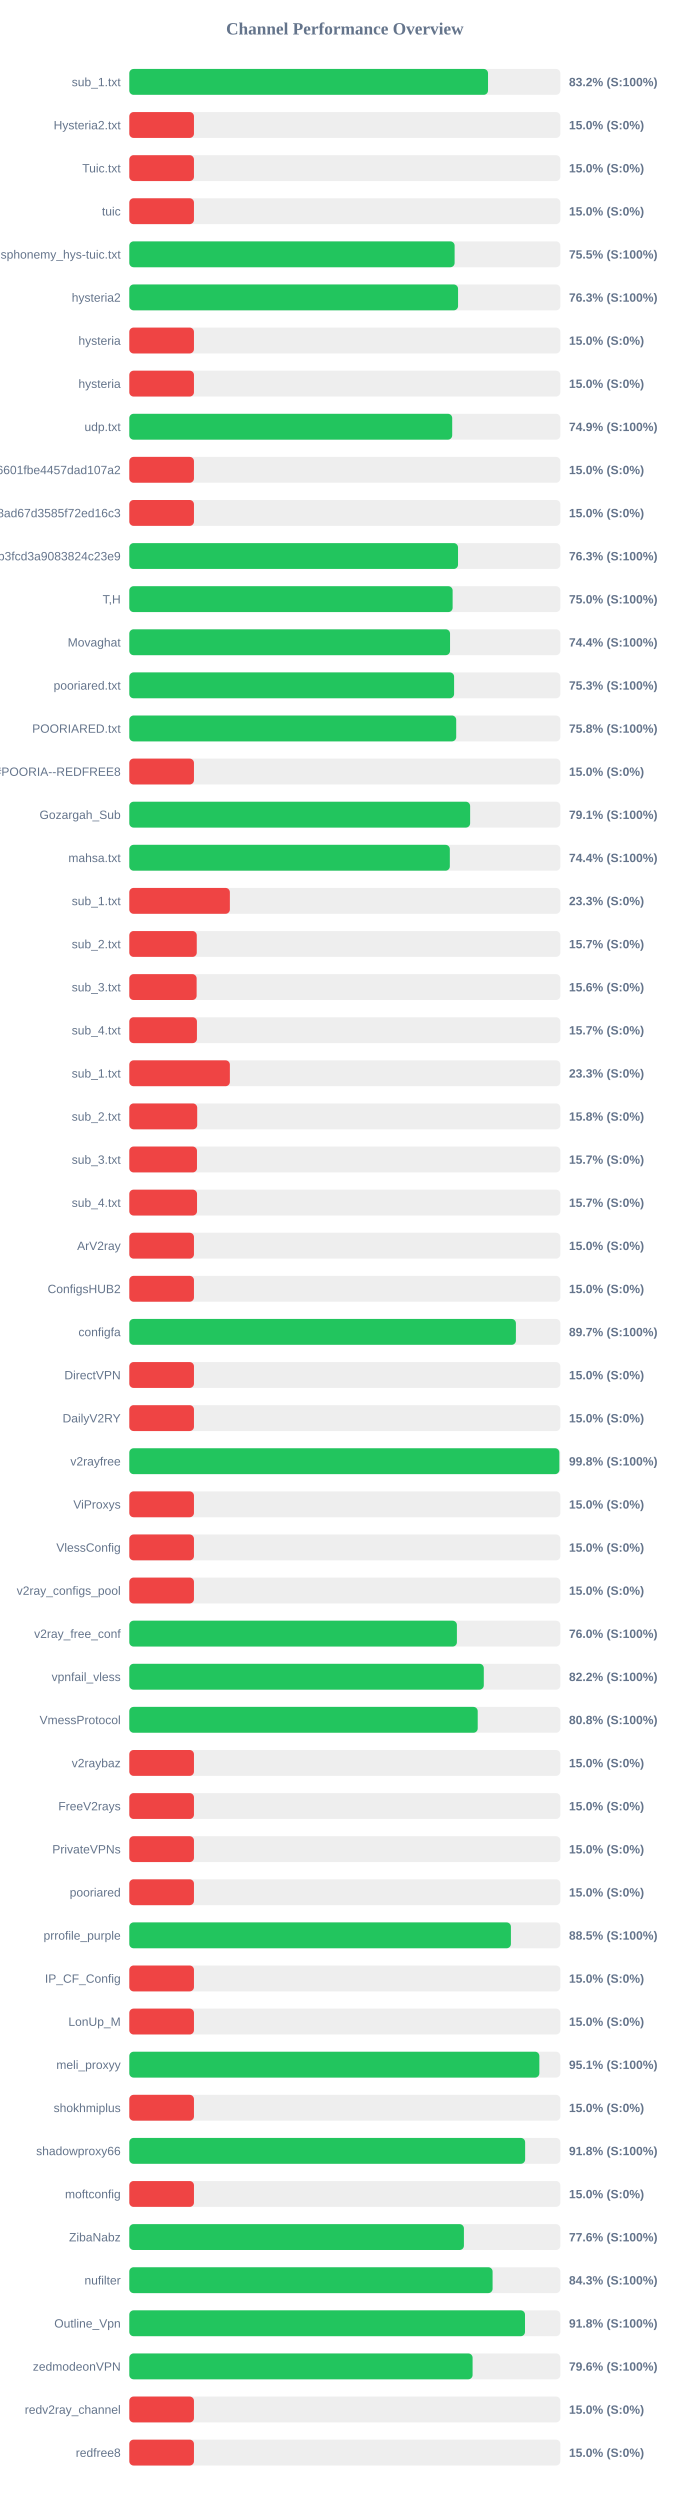
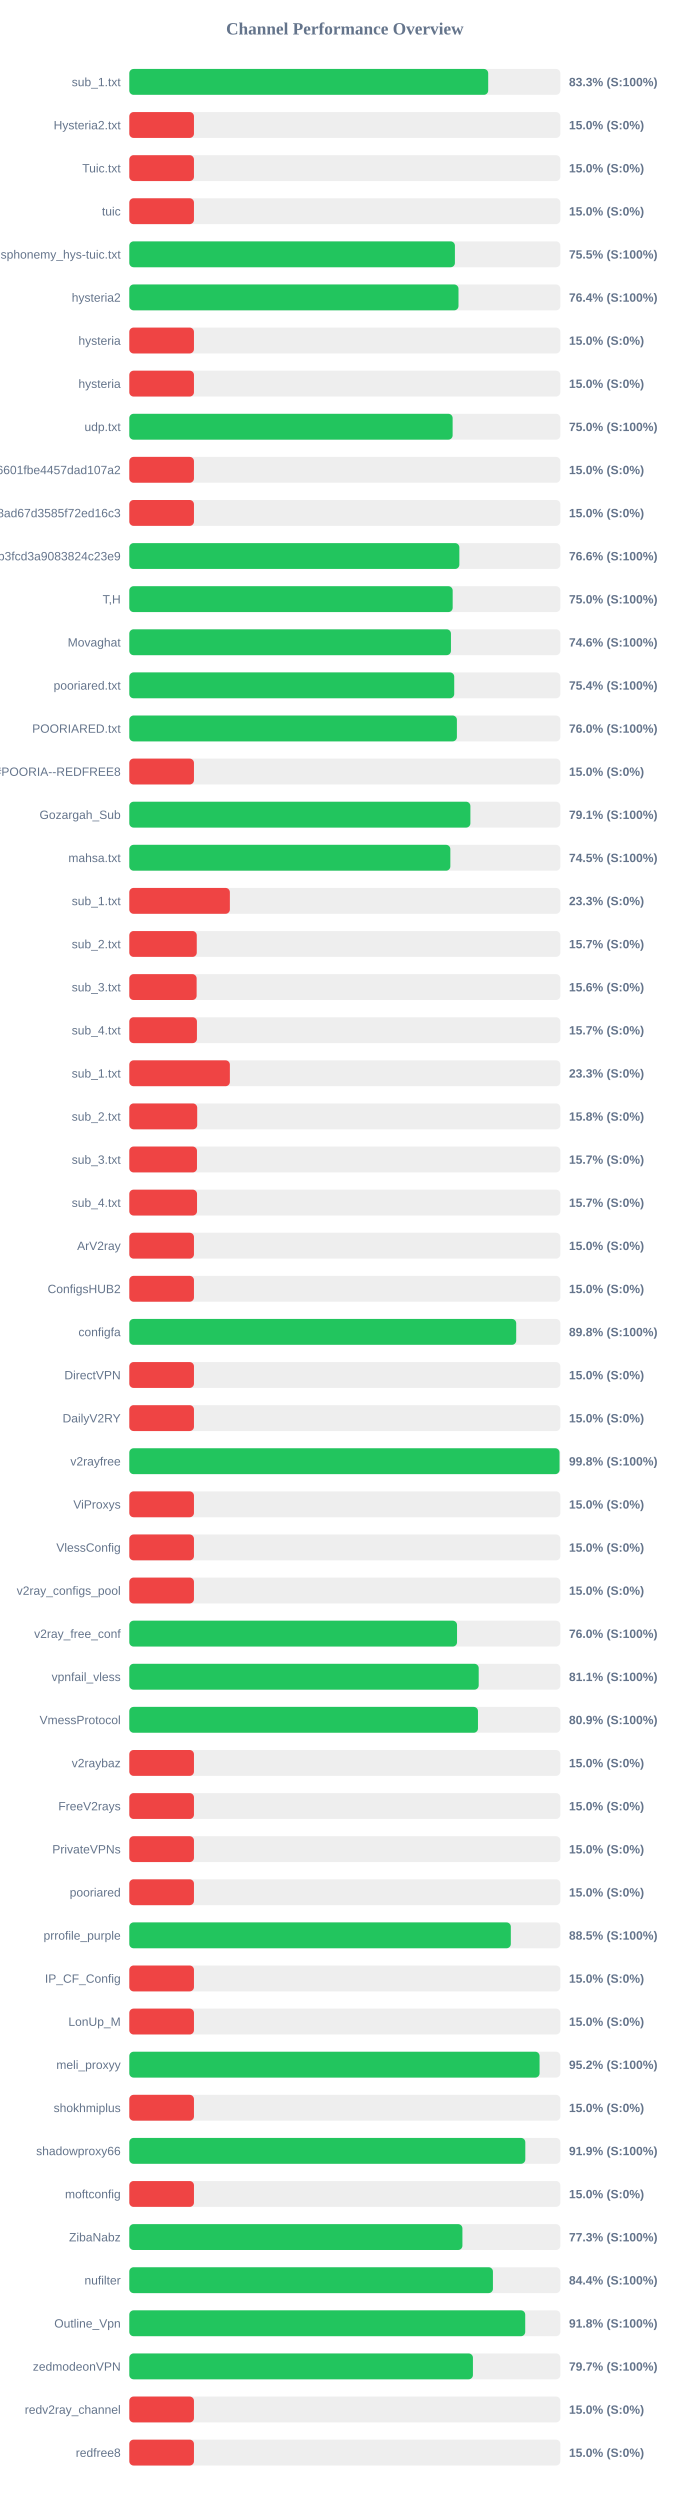
<svg xmlns="http://www.w3.org/2000/svg" width="800" height="2900" version="1.1">
  <style>
        .row { font: 14px Arial; fill: #64748b; }
        .score { font: bold 14px Arial; fill: #64748b; }
    </style>
  <text x="400" y="40" text-anchor="middle" font-size="20px" font-weight="bold" fill="#64748b">Channel Performance Overview</text>
  <rect x="150" y="80" width="500" height="30" fill="#eee" rx="5" />
-   <rect x="150" y="80" width="416.1" height="30" fill="#22c55e" rx="5" />
+   <rect x="150" y="80" width="416.3" height="30" fill="#22c55e" rx="5" />
  <text x="140" y="100" text-anchor="end" class="row">sub_1.txt</text>
-   <text x="660" y="100" text-anchor="start" class="score">83.2% (S:100%)</text>
+   <text x="660" y="100" text-anchor="start" class="score">83.3% (S:100%)</text>
  <rect x="150" y="130" width="500" height="30" fill="#eee" rx="5" />
  <rect x="150" y="130" width="75.0" height="30" fill="#ef4444" rx="5" />
  <text x="140" y="150" text-anchor="end" class="row">Hysteria2.txt</text>
  <text x="660" y="150" text-anchor="start" class="score">15.0% (S:0%)</text>
  <rect x="150" y="180" width="500" height="30" fill="#eee" rx="5" />
  <rect x="150" y="180" width="75.0" height="30" fill="#ef4444" rx="5" />
  <text x="140" y="200" text-anchor="end" class="row">Tuic.txt</text>
  <text x="660" y="200" text-anchor="start" class="score">15.0% (S:0%)</text>
  <rect x="150" y="230" width="500" height="30" fill="#eee" rx="5" />
  <rect x="150" y="230" width="75.0" height="30" fill="#ef4444" rx="5" />
  <text x="140" y="250" text-anchor="end" class="row">tuic</text>
  <text x="660" y="250" text-anchor="start" class="score">15.0% (S:0%)</text>
  <rect x="150" y="280" width="500" height="30" fill="#eee" rx="5" />
-   <rect x="150" y="280" width="377.35" height="30" fill="#22c55e" rx="5" />
+   <rect x="150" y="280" width="377.7" height="30" fill="#22c55e" rx="5" />
  <text x="140" y="300" text-anchor="end" class="row">ndsphonemy_hys-tuic.txt</text>
  <text x="660" y="300" text-anchor="start" class="score">75.5% (S:100%)</text>
  <rect x="150" y="330" width="500" height="30" fill="#eee" rx="5" />
-   <rect x="150" y="330" width="381.35" height="30" fill="#22c55e" rx="5" />
+   <rect x="150" y="330" width="381.85" height="30" fill="#22c55e" rx="5" />
  <text x="140" y="350" text-anchor="end" class="row">hysteria2</text>
-   <text x="660" y="350" text-anchor="start" class="score">76.3% (S:100%)</text>
+   <text x="660" y="350" text-anchor="start" class="score">76.4% (S:100%)</text>
  <rect x="150" y="380" width="500" height="30" fill="#eee" rx="5" />
  <rect x="150" y="380" width="75.0" height="30" fill="#ef4444" rx="5" />
  <text x="140" y="400" text-anchor="end" class="row">hysteria</text>
  <text x="660" y="400" text-anchor="start" class="score">15.0% (S:0%)</text>
  <rect x="150" y="430" width="500" height="30" fill="#eee" rx="5" />
  <rect x="150" y="430" width="75.0" height="30" fill="#ef4444" rx="5" />
  <text x="140" y="450" text-anchor="end" class="row">hysteria</text>
  <text x="660" y="450" text-anchor="start" class="score">15.0% (S:0%)</text>
  <rect x="150" y="480" width="500" height="30" fill="#eee" rx="5" />
-   <rect x="150" y="480" width="374.55" height="30" fill="#22c55e" rx="5" />
+   <rect x="150" y="480" width="375.05" height="30" fill="#22c55e" rx="5" />
  <text x="140" y="500" text-anchor="end" class="row">udp.txt</text>
-   <text x="660" y="500" text-anchor="start" class="score">74.9% (S:100%)</text>
+   <text x="660" y="500" text-anchor="start" class="score">75.0% (S:100%)</text>
  <rect x="150" y="530" width="500" height="30" fill="#eee" rx="5" />
  <rect x="150" y="530" width="75.0" height="30" fill="#ef4444" rx="5" />
  <text x="140" y="550" text-anchor="end" class="row">6ca22ad3b96aa6601fbe4457dad107a2</text>
  <text x="660" y="550" text-anchor="start" class="score">15.0% (S:0%)</text>
  <rect x="150" y="580" width="500" height="30" fill="#eee" rx="5" />
  <rect x="150" y="580" width="75.0" height="30" fill="#ef4444" rx="5" />
  <text x="140" y="600" text-anchor="end" class="row">d2ddf60933dd08ad67d3585f72ed16c3</text>
  <text x="660" y="600" text-anchor="start" class="score">15.0% (S:0%)</text>
  <rect x="150" y="630" width="500" height="30" fill="#eee" rx="5" />
-   <rect x="150" y="630" width="381.3" height="30" fill="#22c55e" rx="5" />
+   <rect x="150" y="630" width="382.85" height="30" fill="#22c55e" rx="5" />
  <text x="140" y="650" text-anchor="end" class="row">subscribe?token=8bc38a0c131e9b3fcd3a9083824c23e9</text>
-   <text x="660" y="650" text-anchor="start" class="score">76.3% (S:100%)</text>
+   <text x="660" y="650" text-anchor="start" class="score">76.6% (S:100%)</text>
  <rect x="150" y="680" width="500" height="30" fill="#eee" rx="5" />
-   <rect x="150" y="680" width="375.05" height="30" fill="#22c55e" rx="5" />
+   <rect x="150" y="680" width="375.1" height="30" fill="#22c55e" rx="5" />
  <text x="140" y="700" text-anchor="end" class="row">T,H</text>
  <text x="660" y="700" text-anchor="start" class="score">75.0% (S:100%)</text>
  <rect x="150" y="730" width="500" height="30" fill="#eee" rx="5" />
-   <rect x="150" y="730" width="372.05" height="30" fill="#22c55e" rx="5" />
+   <rect x="150" y="730" width="373.1" height="30" fill="#22c55e" rx="5" />
  <text x="140" y="750" text-anchor="end" class="row">Movaghat</text>
-   <text x="660" y="750" text-anchor="start" class="score">74.4% (S:100%)</text>
+   <text x="660" y="750" text-anchor="start" class="score">74.6% (S:100%)</text>
  <rect x="150" y="780" width="500" height="30" fill="#eee" rx="5" />
-   <rect x="150" y="780" width="376.75" height="30" fill="#22c55e" rx="5" />
+   <rect x="150" y="780" width="376.9" height="30" fill="#22c55e" rx="5" />
  <text x="140" y="800" text-anchor="end" class="row">pooriared.txt</text>
-   <text x="660" y="800" text-anchor="start" class="score">75.3% (S:100%)</text>
+   <text x="660" y="800" text-anchor="start" class="score">75.4% (S:100%)</text>
  <rect x="150" y="830" width="500" height="30" fill="#eee" rx="5" />
-   <rect x="150" y="830" width="379.2" height="30" fill="#22c55e" rx="5" />
+   <rect x="150" y="830" width="380.0" height="30" fill="#22c55e" rx="5" />
  <text x="140" y="850" text-anchor="end" class="row">POORIARED.txt</text>
-   <text x="660" y="850" text-anchor="start" class="score">75.8% (S:100%)</text>
+   <text x="660" y="850" text-anchor="start" class="score">76.0% (S:100%)</text>
  <rect x="150" y="880" width="500" height="30" fill="#eee" rx="5" />
  <rect x="150" y="880" width="75.0" height="30" fill="#ef4444" rx="5" />
  <text x="140" y="900" text-anchor="end" class="row">POORIA--REDFREE8.txt#POORIA--REDFREE8</text>
  <text x="660" y="900" text-anchor="start" class="score">15.0% (S:0%)</text>
  <rect x="150" y="930" width="500" height="30" fill="#eee" rx="5" />
-   <rect x="150" y="930" width="395.35" height="30" fill="#22c55e" rx="5" />
+   <rect x="150" y="930" width="395.65" height="30" fill="#22c55e" rx="5" />
  <text x="140" y="950" text-anchor="end" class="row">Gozargah_Sub</text>
  <text x="660" y="950" text-anchor="start" class="score">79.1% (S:100%)</text>
  <rect x="150" y="980" width="500" height="30" fill="#eee" rx="5" />
-   <rect x="150" y="980" width="371.8" height="30" fill="#22c55e" rx="5" />
+   <rect x="150" y="980" width="372.4" height="30" fill="#22c55e" rx="5" />
  <text x="140" y="1000" text-anchor="end" class="row">mahsa.txt</text>
-   <text x="660" y="1000" text-anchor="start" class="score">74.4% (S:100%)</text>
+   <text x="660" y="1000" text-anchor="start" class="score">74.5% (S:100%)</text>
  <rect x="150" y="1030" width="500" height="30" fill="#eee" rx="5" />
  <rect x="150" y="1030" width="116.65" height="30" fill="#ef4444" rx="5" />
  <text x="140" y="1050" text-anchor="end" class="row">sub_1.txt</text>
  <text x="660" y="1050" text-anchor="start" class="score">23.3% (S:0%)</text>
  <rect x="150" y="1080" width="500" height="30" fill="#eee" rx="5" />
  <rect x="150" y="1080" width="78.25" height="30" fill="#ef4444" rx="5" />
  <text x="140" y="1100" text-anchor="end" class="row">sub_2.txt</text>
  <text x="660" y="1100" text-anchor="start" class="score">15.7% (S:0%)</text>
  <rect x="150" y="1130" width="500" height="30" fill="#eee" rx="5" />
  <rect x="150" y="1130" width="78.1" height="30" fill="#ef4444" rx="5" />
  <text x="140" y="1150" text-anchor="end" class="row">sub_3.txt</text>
  <text x="660" y="1150" text-anchor="start" class="score">15.6% (S:0%)</text>
  <rect x="150" y="1180" width="500" height="30" fill="#eee" rx="5" />
  <rect x="150" y="1180" width="78.45" height="30" fill="#ef4444" rx="5" />
  <text x="140" y="1200" text-anchor="end" class="row">sub_4.txt</text>
  <text x="660" y="1200" text-anchor="start" class="score">15.7% (S:0%)</text>
  <rect x="150" y="1230" width="500" height="30" fill="#eee" rx="5" />
  <rect x="150" y="1230" width="116.65" height="30" fill="#ef4444" rx="5" />
  <text x="140" y="1250" text-anchor="end" class="row">sub_1.txt</text>
  <text x="660" y="1250" text-anchor="start" class="score">23.3% (S:0%)</text>
  <rect x="150" y="1280" width="500" height="30" fill="#eee" rx="5" />
  <rect x="150" y="1280" width="78.75" height="30" fill="#ef4444" rx="5" />
  <text x="140" y="1300" text-anchor="end" class="row">sub_2.txt</text>
  <text x="660" y="1300" text-anchor="start" class="score">15.8% (S:0%)</text>
  <rect x="150" y="1330" width="500" height="30" fill="#eee" rx="5" />
  <rect x="150" y="1330" width="78.5" height="30" fill="#ef4444" rx="5" />
  <text x="140" y="1350" text-anchor="end" class="row">sub_3.txt</text>
  <text x="660" y="1350" text-anchor="start" class="score">15.7% (S:0%)</text>
  <rect x="150" y="1380" width="500" height="30" fill="#eee" rx="5" />
  <rect x="150" y="1380" width="78.55" height="30" fill="#ef4444" rx="5" />
  <text x="140" y="1400" text-anchor="end" class="row">sub_4.txt</text>
  <text x="660" y="1400" text-anchor="start" class="score">15.7% (S:0%)</text>
  <rect x="150" y="1430" width="500" height="30" fill="#eee" rx="5" />
  <rect x="150" y="1430" width="75.0" height="30" fill="#ef4444" rx="5" />
  <text x="140" y="1450" text-anchor="end" class="row">ArV2ray</text>
  <text x="660" y="1450" text-anchor="start" class="score">15.0% (S:0%)</text>
  <rect x="150" y="1480" width="500" height="30" fill="#eee" rx="5" />
  <rect x="150" y="1480" width="75.0" height="30" fill="#ef4444" rx="5" />
  <text x="140" y="1500" text-anchor="end" class="row">ConfigsHUB2</text>
  <text x="660" y="1500" text-anchor="start" class="score">15.0% (S:0%)</text>
  <rect x="150" y="1530" width="500" height="30" fill="#eee" rx="5" />
-   <rect x="150" y="1530" width="448.45" height="30" fill="#22c55e" rx="5" />
+   <rect x="150" y="1530" width="448.8" height="30" fill="#22c55e" rx="5" />
  <text x="140" y="1550" text-anchor="end" class="row">configfa</text>
-   <text x="660" y="1550" text-anchor="start" class="score">89.7% (S:100%)</text>
+   <text x="660" y="1550" text-anchor="start" class="score">89.8% (S:100%)</text>
  <rect x="150" y="1580" width="500" height="30" fill="#eee" rx="5" />
  <rect x="150" y="1580" width="75.0" height="30" fill="#ef4444" rx="5" />
  <text x="140" y="1600" text-anchor="end" class="row">DirectVPN</text>
  <text x="660" y="1600" text-anchor="start" class="score">15.0% (S:0%)</text>
  <rect x="150" y="1630" width="500" height="30" fill="#eee" rx="5" />
  <rect x="150" y="1630" width="75.0" height="30" fill="#ef4444" rx="5" />
  <text x="140" y="1650" text-anchor="end" class="row">DailyV2RY</text>
  <text x="660" y="1650" text-anchor="start" class="score">15.0% (S:0%)</text>
  <rect x="150" y="1680" width="500" height="30" fill="#eee" rx="5" />
-   <rect x="150" y="1680" width="498.85" height="30" fill="#22c55e" rx="5" />
+   <rect x="150" y="1680" width="499.05" height="30" fill="#22c55e" rx="5" />
  <text x="140" y="1700" text-anchor="end" class="row">v2rayfree</text>
  <text x="660" y="1700" text-anchor="start" class="score">99.8% (S:100%)</text>
  <rect x="150" y="1730" width="500" height="30" fill="#eee" rx="5" />
  <rect x="150" y="1730" width="75.0" height="30" fill="#ef4444" rx="5" />
  <text x="140" y="1750" text-anchor="end" class="row">ViProxys</text>
  <text x="660" y="1750" text-anchor="start" class="score">15.0% (S:0%)</text>
  <rect x="150" y="1780" width="500" height="30" fill="#eee" rx="5" />
  <rect x="150" y="1780" width="75.0" height="30" fill="#ef4444" rx="5" />
  <text x="140" y="1800" text-anchor="end" class="row">VlessConfig</text>
  <text x="660" y="1800" text-anchor="start" class="score">15.0% (S:0%)</text>
  <rect x="150" y="1830" width="500" height="30" fill="#eee" rx="5" />
  <rect x="150" y="1830" width="75.0" height="30" fill="#ef4444" rx="5" />
  <text x="140" y="1850" text-anchor="end" class="row">v2ray_configs_pool</text>
  <text x="660" y="1850" text-anchor="start" class="score">15.0% (S:0%)</text>
  <rect x="150" y="1880" width="500" height="30" fill="#eee" rx="5" />
-   <rect x="150" y="1880" width="380.0" height="30" fill="#22c55e" rx="5" />
+   <rect x="150" y="1880" width="380.15" height="30" fill="#22c55e" rx="5" />
  <text x="140" y="1900" text-anchor="end" class="row">v2ray_free_conf</text>
  <text x="660" y="1900" text-anchor="start" class="score">76.0% (S:100%)</text>
  <rect x="150" y="1930" width="500" height="30" fill="#eee" rx="5" />
-   <rect x="150" y="1930" width="411.2" height="30" fill="#22c55e" rx="5" />
+   <rect x="150" y="1930" width="405.3" height="30" fill="#22c55e" rx="5" />
  <text x="140" y="1950" text-anchor="end" class="row">vpnfail_vless</text>
-   <text x="660" y="1950" text-anchor="start" class="score">82.2% (S:100%)</text>
+   <text x="660" y="1950" text-anchor="start" class="score">81.1% (S:100%)</text>
  <rect x="150" y="1980" width="500" height="30" fill="#eee" rx="5" />
-   <rect x="150" y="1980" width="404.15" height="30" fill="#22c55e" rx="5" />
+   <rect x="150" y="1980" width="404.45" height="30" fill="#22c55e" rx="5" />
  <text x="140" y="2000" text-anchor="end" class="row">VmessProtocol</text>
-   <text x="660" y="2000" text-anchor="start" class="score">80.8% (S:100%)</text>
+   <text x="660" y="2000" text-anchor="start" class="score">80.9% (S:100%)</text>
  <rect x="150" y="2030" width="500" height="30" fill="#eee" rx="5" />
  <rect x="150" y="2030" width="75.0" height="30" fill="#ef4444" rx="5" />
  <text x="140" y="2050" text-anchor="end" class="row">v2raybaz</text>
  <text x="660" y="2050" text-anchor="start" class="score">15.0% (S:0%)</text>
  <rect x="150" y="2080" width="500" height="30" fill="#eee" rx="5" />
  <rect x="150" y="2080" width="75.0" height="30" fill="#ef4444" rx="5" />
  <text x="140" y="2100" text-anchor="end" class="row">FreeV2rays</text>
  <text x="660" y="2100" text-anchor="start" class="score">15.0% (S:0%)</text>
  <rect x="150" y="2130" width="500" height="30" fill="#eee" rx="5" />
  <rect x="150" y="2130" width="75.0" height="30" fill="#ef4444" rx="5" />
  <text x="140" y="2150" text-anchor="end" class="row">PrivateVPNs</text>
  <text x="660" y="2150" text-anchor="start" class="score">15.0% (S:0%)</text>
  <rect x="150" y="2180" width="500" height="30" fill="#eee" rx="5" />
  <rect x="150" y="2180" width="75.0" height="30" fill="#ef4444" rx="5" />
  <text x="140" y="2200" text-anchor="end" class="row">pooriared</text>
  <text x="660" y="2200" text-anchor="start" class="score">15.0% (S:0%)</text>
  <rect x="150" y="2230" width="500" height="30" fill="#eee" rx="5" />
-   <rect x="150" y="2230" width="442.65" height="30" fill="#22c55e" rx="5" />
+   <rect x="150" y="2230" width="442.55" height="30" fill="#22c55e" rx="5" />
  <text x="140" y="2250" text-anchor="end" class="row">prrofile_purple</text>
  <text x="660" y="2250" text-anchor="start" class="score">88.5% (S:100%)</text>
  <rect x="150" y="2280" width="500" height="30" fill="#eee" rx="5" />
  <rect x="150" y="2280" width="75.0" height="30" fill="#ef4444" rx="5" />
  <text x="140" y="2300" text-anchor="end" class="row">IP_CF_Config</text>
  <text x="660" y="2300" text-anchor="start" class="score">15.0% (S:0%)</text>
  <rect x="150" y="2330" width="500" height="30" fill="#eee" rx="5" />
  <rect x="150" y="2330" width="75.0" height="30" fill="#ef4444" rx="5" />
  <text x="140" y="2350" text-anchor="end" class="row">LonUp_M</text>
  <text x="660" y="2350" text-anchor="start" class="score">15.0% (S:0%)</text>
  <rect x="150" y="2380" width="500" height="30" fill="#eee" rx="5" />
-   <rect x="150" y="2380" width="475.65" height="30" fill="#22c55e" rx="5" />
+   <rect x="150" y="2380" width="475.9" height="30" fill="#22c55e" rx="5" />
  <text x="140" y="2400" text-anchor="end" class="row">meli_proxyy</text>
-   <text x="660" y="2400" text-anchor="start" class="score">95.1% (S:100%)</text>
+   <text x="660" y="2400" text-anchor="start" class="score">95.2% (S:100%)</text>
  <rect x="150" y="2430" width="500" height="30" fill="#eee" rx="5" />
  <rect x="150" y="2430" width="75.0" height="30" fill="#ef4444" rx="5" />
  <text x="140" y="2450" text-anchor="end" class="row">shokhmiplus</text>
  <text x="660" y="2450" text-anchor="start" class="score">15.0% (S:0%)</text>
  <rect x="150" y="2480" width="500" height="30" fill="#eee" rx="5" />
-   <rect x="150" y="2480" width="459.15" height="30" fill="#22c55e" rx="5" />
+   <rect x="150" y="2480" width="459.35" height="30" fill="#22c55e" rx="5" />
  <text x="140" y="2500" text-anchor="end" class="row">shadowproxy66</text>
-   <text x="660" y="2500" text-anchor="start" class="score">91.8% (S:100%)</text>
+   <text x="660" y="2500" text-anchor="start" class="score">91.9% (S:100%)</text>
  <rect x="150" y="2530" width="500" height="30" fill="#eee" rx="5" />
  <rect x="150" y="2530" width="75.0" height="30" fill="#ef4444" rx="5" />
  <text x="140" y="2550" text-anchor="end" class="row">moftconfig</text>
  <text x="660" y="2550" text-anchor="start" class="score">15.0% (S:0%)</text>
  <rect x="150" y="2580" width="500" height="30" fill="#eee" rx="5" />
-   <rect x="150" y="2580" width="388.15" height="30" fill="#22c55e" rx="5" />
+   <rect x="150" y="2580" width="386.4" height="30" fill="#22c55e" rx="5" />
  <text x="140" y="2600" text-anchor="end" class="row">ZibaNabz</text>
-   <text x="660" y="2600" text-anchor="start" class="score">77.6% (S:100%)</text>
+   <text x="660" y="2600" text-anchor="start" class="score">77.3% (S:100%)</text>
  <rect x="150" y="2630" width="500" height="30" fill="#eee" rx="5" />
-   <rect x="150" y="2630" width="421.4" height="30" fill="#22c55e" rx="5" />
+   <rect x="150" y="2630" width="421.8" height="30" fill="#22c55e" rx="5" />
  <text x="140" y="2650" text-anchor="end" class="row">nufilter</text>
-   <text x="660" y="2650" text-anchor="start" class="score">84.3% (S:100%)</text>
+   <text x="660" y="2650" text-anchor="start" class="score">84.4% (S:100%)</text>
  <rect x="150" y="2680" width="500" height="30" fill="#eee" rx="5" />
-   <rect x="150" y="2680" width="459.0" height="30" fill="#22c55e" rx="5" />
+   <rect x="150" y="2680" width="459.25" height="30" fill="#22c55e" rx="5" />
  <text x="140" y="2700" text-anchor="end" class="row">Outline_Vpn</text>
  <text x="660" y="2700" text-anchor="start" class="score">91.8% (S:100%)</text>
  <rect x="150" y="2730" width="500" height="30" fill="#eee" rx="5" />
-   <rect x="150" y="2730" width="398.2" height="30" fill="#22c55e" rx="5" />
+   <rect x="150" y="2730" width="398.6" height="30" fill="#22c55e" rx="5" />
  <text x="140" y="2750" text-anchor="end" class="row">zedmodeonVPN</text>
-   <text x="660" y="2750" text-anchor="start" class="score">79.6% (S:100%)</text>
+   <text x="660" y="2750" text-anchor="start" class="score">79.7% (S:100%)</text>
  <rect x="150" y="2780" width="500" height="30" fill="#eee" rx="5" />
  <rect x="150" y="2780" width="75.0" height="30" fill="#ef4444" rx="5" />
  <text x="140" y="2800" text-anchor="end" class="row">redv2ray_channel</text>
  <text x="660" y="2800" text-anchor="start" class="score">15.0% (S:0%)</text>
  <rect x="150" y="2830" width="500" height="30" fill="#eee" rx="5" />
  <rect x="150" y="2830" width="75.0" height="30" fill="#ef4444" rx="5" />
  <text x="140" y="2850" text-anchor="end" class="row">redfree8</text>
  <text x="660" y="2850" text-anchor="start" class="score">15.0% (S:0%)</text>
</svg>
